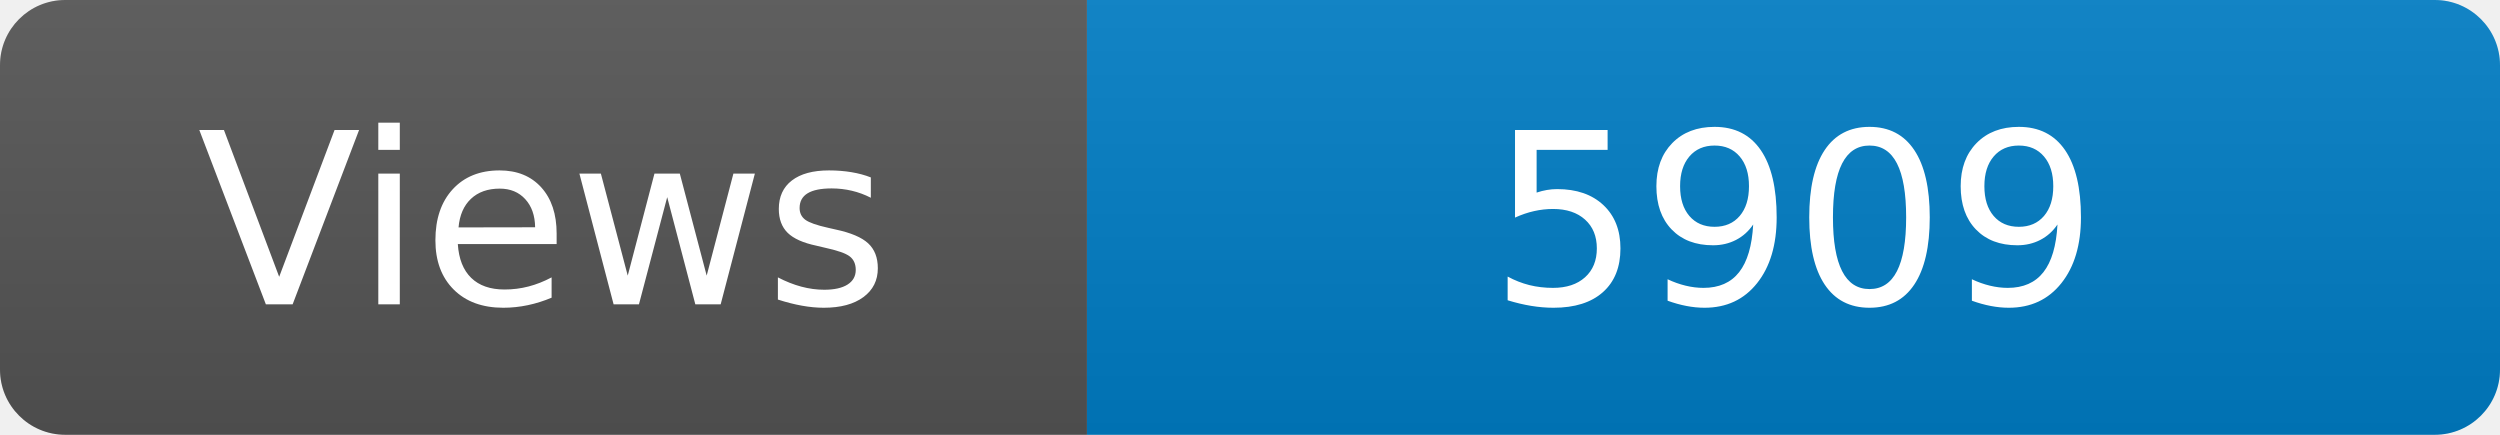
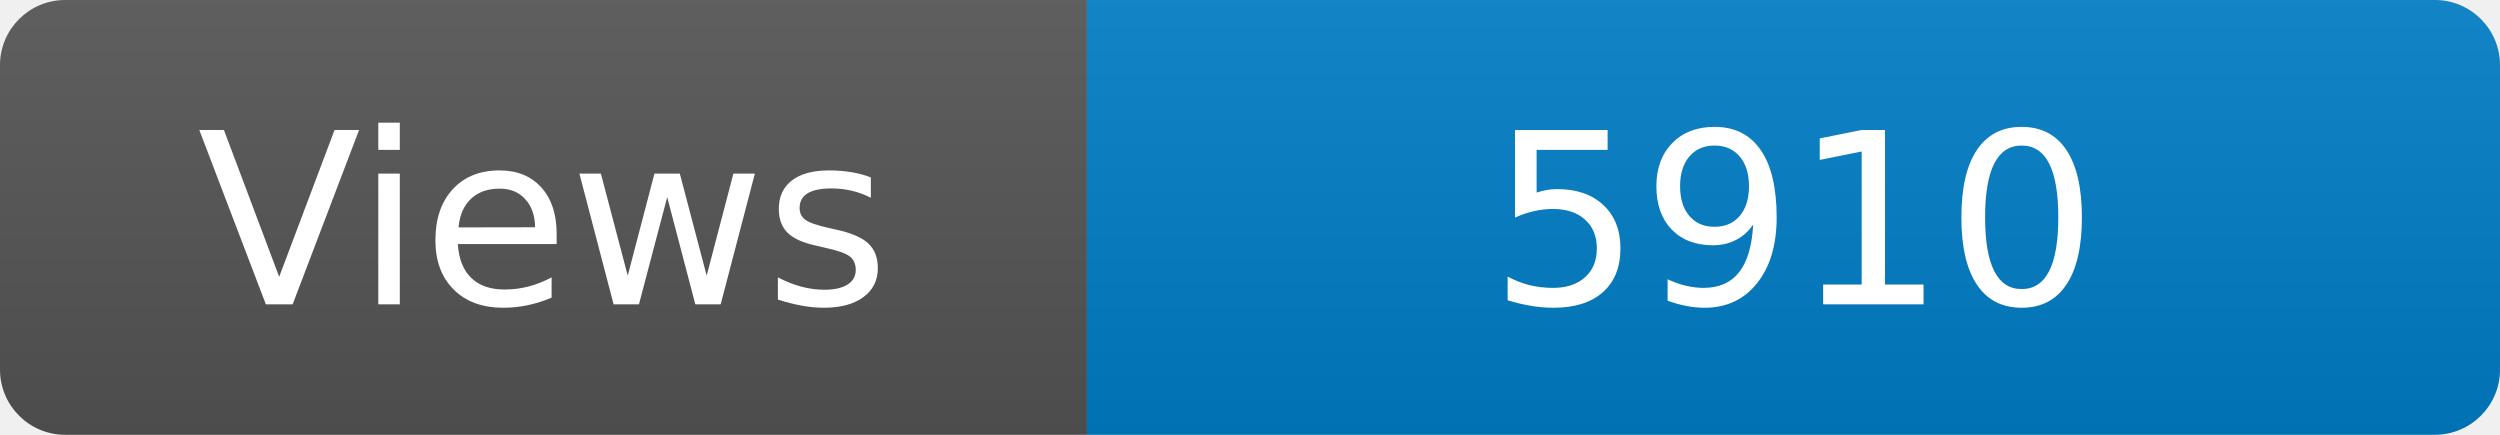
<svg xmlns="http://www.w3.org/2000/svg" width="115" height="20" role="img" aria-label="Maintained?: yes">
  <linearGradient id="s" x2="0" y2="100%">
    <stop offset="0" stop-color="#bbb" stop-opacity=".1" />
    <stop offset="1" stop-opacity=".1" />
  </linearGradient>
  <clipPath id="r">
    <rect width="115" height="20" rx="3" fill="#fff" />
  </clipPath>
  <g clip-path="url(#r)">
    <rect width="50" height="20" fill="#555" />
    <rect x="50" width="160" height="20" fill="#007ec6" />
    <rect width="115" height="20" fill="url(#s)" />
  </g>
  <g fill="#fff" text-anchor="middle" font-family="Verdana,Geneva,DejaVu Sans,sans-serif" font-size="110">
    <text x="250" y="140" transform="scale(.1)" fill="#fff">Views</text>
-     <text x="825" y="140" transform="scale(.1)" fill="#fff">5909</text>
+     <text x="825" y="140" transform="scale(.1)" fill="#fff">5910</text>
  </g>
</svg>
